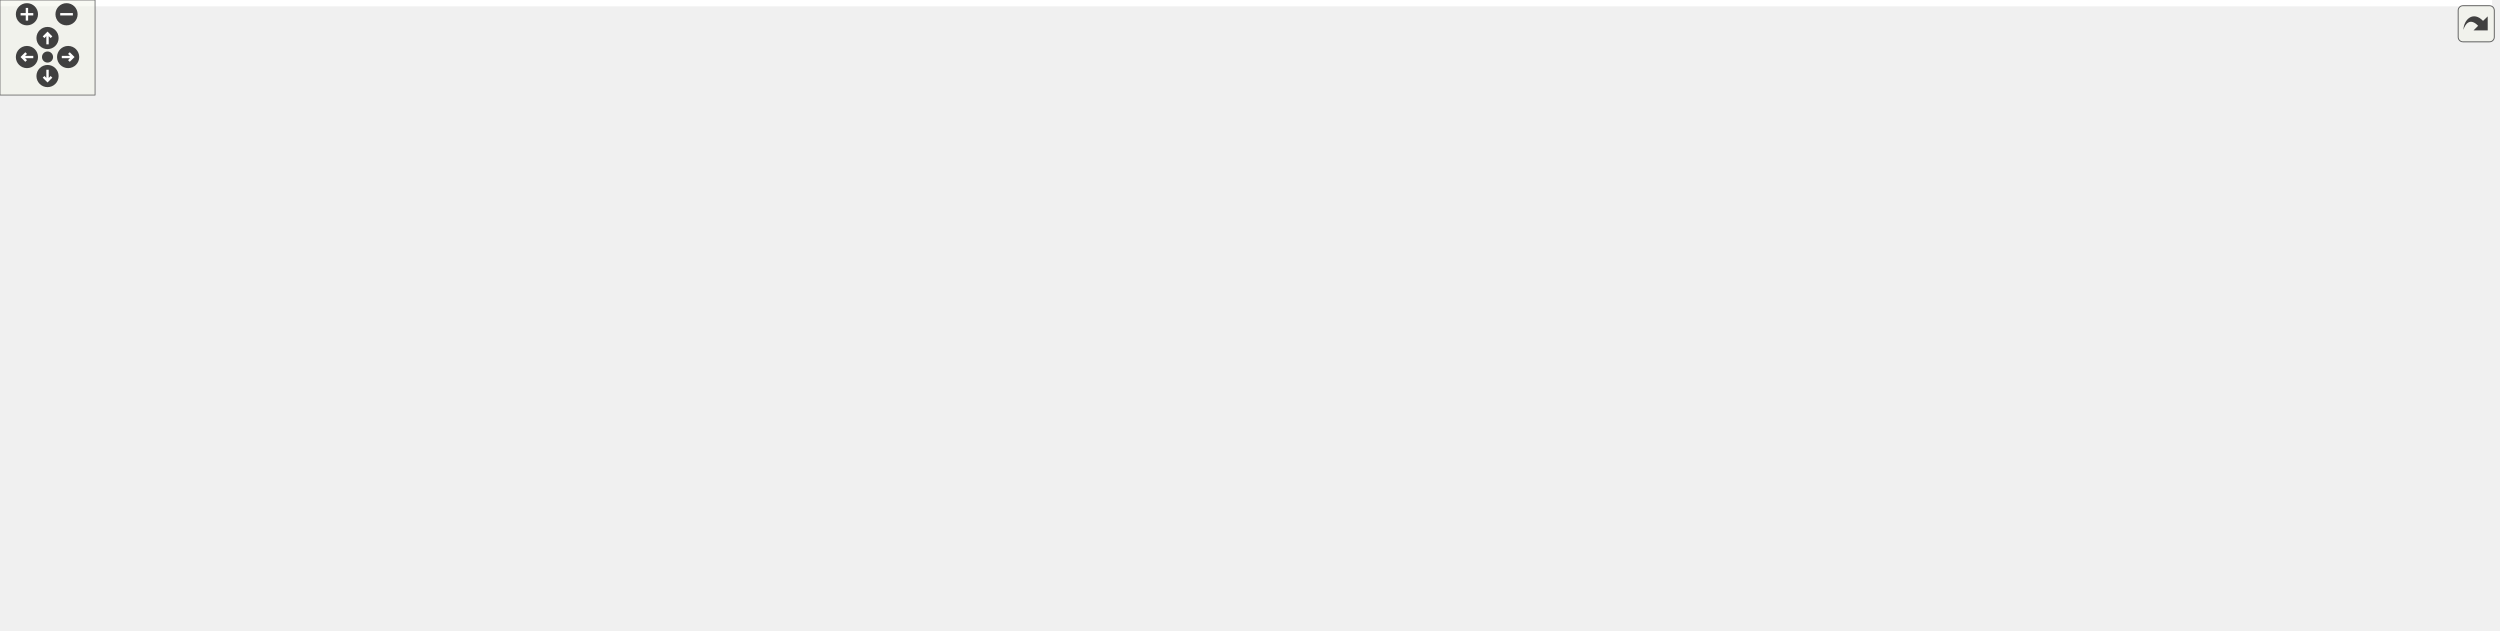
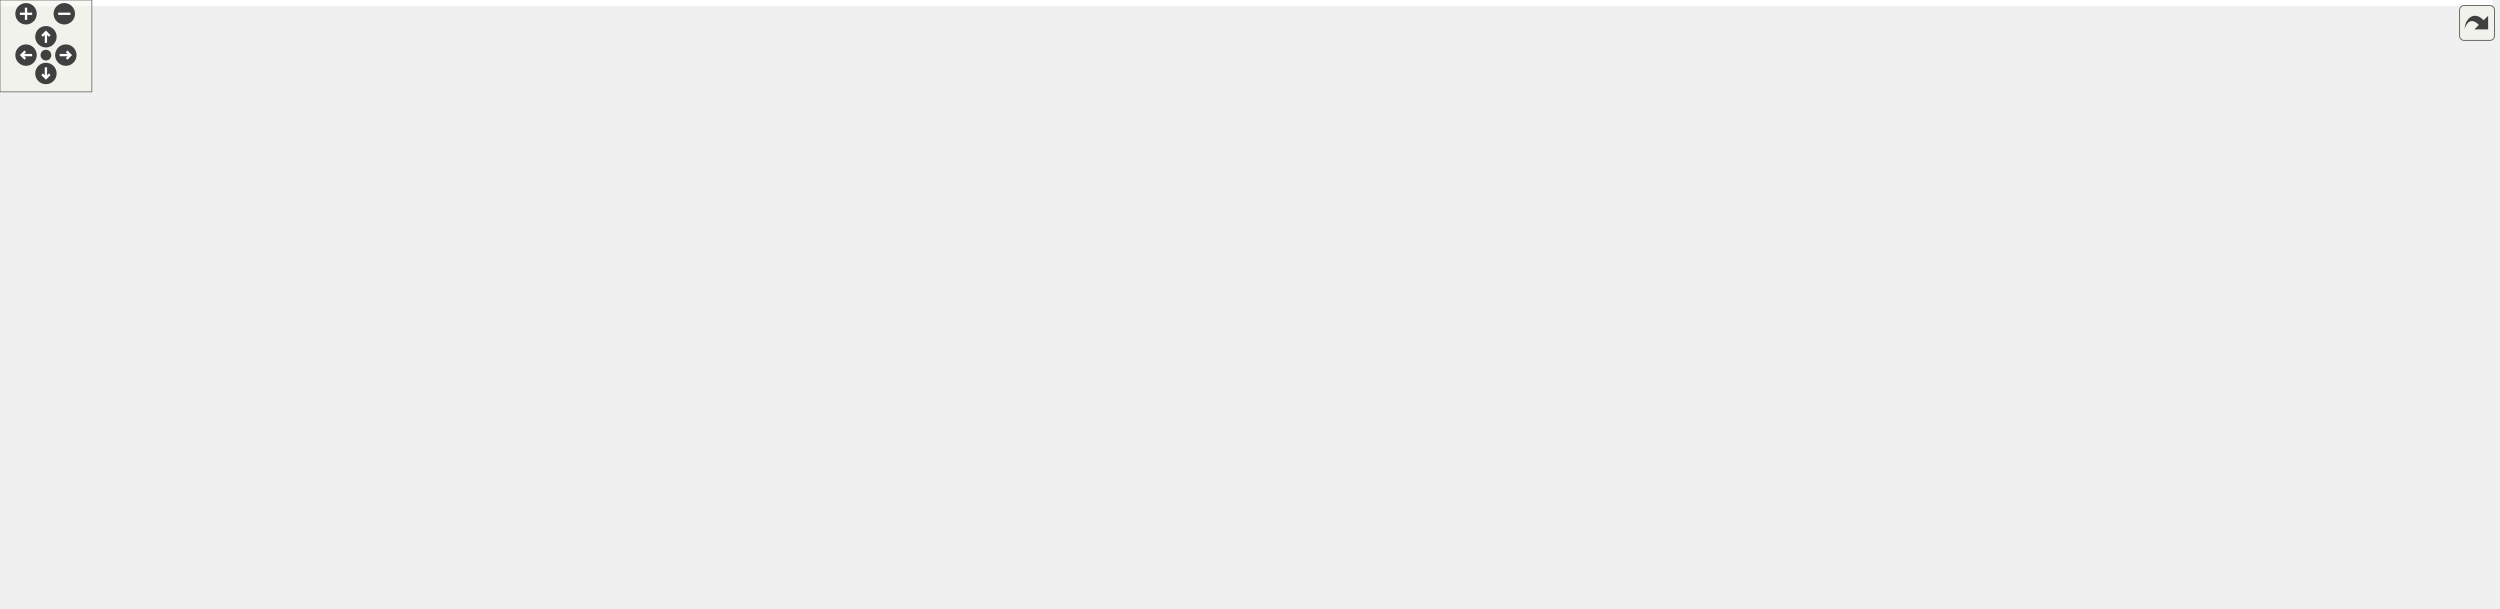
<svg xmlns="http://www.w3.org/2000/svg" xmlns:xlink="http://www.w3.org/1999/xlink" id="main" version="1.1" xml:space="preserve">
  <style type="text/css">
.edge:hover path { stroke: red; }
.edge:hover polygon { stroke: red; fill: red; }
</style>
  <defs>
    <circle id="rim" cx="0" cy="0" r="7" />
    <circle id="rim2" cx="0" cy="0" r="3.5" />
    <g id="zoomPlus">
      <use xlink:href="#rim" fill="#404040">
        <set attributeName="fill" to="#808080" begin="zoomplus.mouseover" end="zoomplus.mouseout" />
      </use>
      <path d="M-4,0h8M0,-4v8" fill="none" stroke="white" stroke-width="1.5" pointer-events="none" />
    </g>
    <g id="zoomMin">
      <use xlink:href="#rim" fill="#404040">
        <set attributeName="fill" to="#808080" begin="zoomminus.mouseover" end="zoomminus.mouseout" />
      </use>
      <path d="M-4,0h8" fill="none" stroke="white" stroke-width="1.5" pointer-events="none" />
    </g>
    <g id="dirArrow">
      <path fill="none" stroke="white" stroke-width="1.5" d="M0,-3.0v7 M-2.5,-0.5L0,-3.0L2.5,-0.5" />
    </g>
    <g id="resetDef">
      <use xlink:href="#rim2" fill="#404040">
        <set attributeName="fill" to="#808080" begin="reset.mouseover" end="reset.mouseout" />
      </use>
    </g>
  </defs>
  <svg id="graph" class="graph">
    <g id="viewport">
-       <polygon fill="white" stroke="transparent" points="-4,4 -4,-337 1573,-337 1573,4 -4,4" />
+       <polygon fill="white" stroke="transparent" points="-4,4 -4,-337 1628,-337 1628,4 -4,4" />
      <g id="node1" class="node">
        <g id="a_node1">
          <a xlink:title="Data structures for manifolds.">
-             <polygon fill="#bfbfbf" stroke="black" points="953,-313.5 953,-332.5 1072,-332.5 1072,-313.5 953,-313.5" />
-             <text text-anchor="middle" x="1012.5" y="-320.5" font-family="Helvetica,sans-Serif" font-size="10.00">include/Manifold.hpp</text>
+             <polygon fill="#bfbfbf" stroke="black" points="1008,-313.5 1008,-332.5 1127,-332.5 1127,-313.5 1008,-313.5" />
+             <text text-anchor="middle" x="1067.5" y="-320.5" font-family="Helvetica,sans-Serif" font-size="10.00">include/Manifold.hpp</text>
          </a>
        </g>
      </g>
      <g id="node2" class="node">
        <g id="a_node2">
          <a xlink:href="_ergodic__moves__3_8hpp.html" target="_top" xlink:title="Pachner moves on 2+1 dimensional foliated Delaunay triangulations.">
-             <polygon fill="white" stroke="black" points="494,-246.5 494,-276.5 623,-276.5 623,-246.5 494,-246.5" />
-             <text text-anchor="start" x="502" y="-264.5" font-family="Helvetica,sans-Serif" font-size="10.00">include/Ergodic_moves</text>
-             <text text-anchor="middle" x="558.5" y="-253.5" font-family="Helvetica,sans-Serif" font-size="10.00">_3.hpp</text>
+             <polygon fill="white" stroke="black" points="549,-246.5 549,-276.5 678,-276.5 678,-246.5 549,-246.5" />
+             <text text-anchor="start" x="557" y="-264.5" font-family="Helvetica,sans-Serif" font-size="10.00">include/Ergodic_moves</text>
+             <text text-anchor="middle" x="613.5" y="-253.5" font-family="Helvetica,sans-Serif" font-size="10.00">_3.hpp</text>
          </a>
        </g>
      </g>
      <g id="edge1" class="edge">
-         <path fill="none" stroke="midnightblue" d="M942.76,-315.34C866.38,-307.67 740.38,-293.93 632.5,-277 629.4,-276.51 626.22,-275.99 623.02,-275.44" />
-         <polygon fill="midnightblue" stroke="midnightblue" points="942.45,-318.82 952.74,-316.33 943.14,-311.86 942.45,-318.82" />
-       </g>
-       <g id="node15" class="node">
-         <g id="a_node15">
-           <a xlink:href="cdt-viewer_8cpp.html" target="_top" xlink:title="Views 3D spacetimes.">
-             <polygon fill="white" stroke="black" points="641.5,-252 641.5,-271 745.5,-271 745.5,-252 641.5,-252" />
-             <text text-anchor="middle" x="693.5" y="-259" font-family="Helvetica,sans-Serif" font-size="10.00">src/cdt-viewer.cpp</text>
-           </a>
-         </g>
-       </g>
-       <g id="edge15" class="edge">
-         <path fill="none" stroke="midnightblue" d="M947.82,-311.84C895.51,-303.35 820.05,-290.49 754.5,-277 745.86,-275.22 736.59,-273.12 727.94,-271.07" />
-         <polygon fill="midnightblue" stroke="midnightblue" points="947.53,-315.33 957.96,-313.47 948.65,-308.42 947.53,-315.33" />
+         <path fill="none" stroke="midnightblue" d="M997.76,-315.34C921.38,-307.67 795.38,-293.93 687.5,-277 684.4,-276.51 681.22,-275.99 678.02,-275.44" />
+         <polygon fill="midnightblue" stroke="midnightblue" points="997.45,-318.82 1007.74,-316.33 998.14,-311.86 997.45,-318.82" />
      </g>
      <g id="node16" class="node">
        <g id="a_node16">
-           <a xlink:href="initialize_8cpp.html" target="_top" xlink:title="Generates initial spacetimes.">
-             <polygon fill="white" stroke="black" points="763.5,-252 763.5,-271 859.5,-271 859.5,-252 763.5,-252" />
-             <text text-anchor="middle" x="811.5" y="-259" font-family="Helvetica,sans-Serif" font-size="10.00">src/initialize.cpp</text>
+           <a xlink:href="cdt-viewer_8cpp.html" target="_top" xlink:title="Views 3D spacetimes.">
+             <polygon fill="white" stroke="black" points="696.5,-252 696.5,-271 800.5,-271 800.5,-252 696.5,-252" />
+             <text text-anchor="middle" x="748.5" y="-259" font-family="Helvetica,sans-Serif" font-size="10.00">src/cdt-viewer.cpp</text>
          </a>
        </g>
      </g>
      <g id="edge16" class="edge">
-         <path fill="none" stroke="midnightblue" d="M973.75,-310.53C934.68,-298.96 875.3,-281.38 840.24,-271.01" />
-         <polygon fill="midnightblue" stroke="midnightblue" points="973.12,-313.99 983.7,-313.48 975.11,-307.28 973.12,-313.99" />
+         <path fill="none" stroke="midnightblue" d="M1002.82,-311.84C950.51,-303.35 875.05,-290.49 809.5,-277 800.86,-275.22 791.59,-273.12 782.94,-271.07" />
+         <polygon fill="midnightblue" stroke="midnightblue" points="1002.53,-315.33 1012.96,-313.47 1003.65,-308.42 1002.53,-315.33" />
      </g>
      <g id="node17" class="node">
        <g id="a_node17">
-           <a xlink:href="_manifold__test_8cpp.html" target="_top" xlink:title="Tests of new manifold data structure.">
-             <polygon fill="white" stroke="black" points="878,-252 878,-271 1009,-271 1009,-252 878,-252" />
-             <text text-anchor="middle" x="943.5" y="-259" font-family="Helvetica,sans-Serif" font-size="10.00">tests/Manifold_test.cpp</text>
+           <a xlink:href="initialize_8cpp.html" target="_top" xlink:title="Generates initial spacetimes.">
+             <polygon fill="white" stroke="black" points="818.5,-252 818.5,-271 914.5,-271 914.5,-252 818.5,-252" />
+             <text text-anchor="middle" x="866.5" y="-259" font-family="Helvetica,sans-Serif" font-size="10.00">src/initialize.cpp</text>
          </a>
        </g>
      </g>
      <g id="edge17" class="edge">
-         <path fill="none" stroke="midnightblue" d="M994.7,-306.65C981.54,-295.31 964.12,-280.28 953.37,-271.01" />
-         <polygon fill="midnightblue" stroke="midnightblue" points="992.76,-309.6 1002.61,-313.48 997.33,-304.29 992.76,-309.6" />
+         <path fill="none" stroke="midnightblue" d="M1028.75,-310.53C989.68,-298.96 930.3,-281.38 895.24,-271.01" />
+         <polygon fill="midnightblue" stroke="midnightblue" points="1028.12,-313.99 1038.7,-313.48 1030.11,-307.28 1028.12,-313.99" />
      </g>
      <g id="node18" class="node">
        <g id="a_node18">
-           <a xlink:href="_move__tracker__test_8cpp.html" target="_top" xlink:title="Tests of MoveTracker, that is, that moves are tracked properly.">
-             <polygon fill="white" stroke="black" points="1027.5,-246.5 1027.5,-276.5 1137.5,-276.5 1137.5,-246.5 1027.5,-246.5" />
-             <text text-anchor="start" x="1035.5" y="-264.5" font-family="Helvetica,sans-Serif" font-size="10.00">tests/Move_tracker</text>
-             <text text-anchor="middle" x="1082.5" y="-253.5" font-family="Helvetica,sans-Serif" font-size="10.00">_test.cpp</text>
+           <a xlink:href="_manifold__test_8cpp.html" target="_top" xlink:title="Tests of new manifold data structure.">
+             <polygon fill="white" stroke="black" points="933,-252 933,-271 1064,-271 1064,-252 933,-252" />
+             <text text-anchor="middle" x="998.5" y="-259" font-family="Helvetica,sans-Serif" font-size="10.00">tests/Manifold_test.cpp</text>
          </a>
        </g>
      </g>
      <g id="edge18" class="edge">
-         <path fill="none" stroke="midnightblue" d="M1030.24,-306.92C1041.23,-297.58 1055.25,-285.66 1066,-276.52" />
-         <polygon fill="midnightblue" stroke="midnightblue" points="1027.88,-304.33 1022.53,-313.48 1032.42,-309.67 1027.88,-304.33" />
+         <path fill="none" stroke="midnightblue" d="M1049.7,-306.65C1036.54,-295.31 1019.12,-280.28 1008.37,-271.01" />
+         <polygon fill="midnightblue" stroke="midnightblue" points="1047.76,-309.6 1057.61,-313.48 1052.33,-304.29 1047.76,-309.6" />
      </g>
      <g id="node19" class="node">
        <g id="a_node19">
-           <a xlink:href="_s3_action__test_8cpp.html" target="_top" xlink:title="Tests for the S3 action functions.">
-             <polygon fill="white" stroke="black" points="1156,-252 1156,-271 1287,-271 1287,-252 1156,-252" />
-             <text text-anchor="middle" x="1221.5" y="-259" font-family="Helvetica,sans-Serif" font-size="10.00">tests/S3Action_test.cpp</text>
+           <a xlink:href="_move__tracker__test_8cpp.html" target="_top" xlink:title="Tests of MoveTracker, that is, that moves are tracked properly.">
+             <polygon fill="white" stroke="black" points="1082.5,-246.5 1082.5,-276.5 1192.5,-276.5 1192.5,-246.5 1082.5,-246.5" />
+             <text text-anchor="start" x="1090.5" y="-264.5" font-family="Helvetica,sans-Serif" font-size="10.00">tests/Move_tracker</text>
+             <text text-anchor="middle" x="1137.5" y="-253.5" font-family="Helvetica,sans-Serif" font-size="10.00">_test.cpp</text>
          </a>
        </g>
      </g>
      <g id="edge19" class="edge">
-         <path fill="none" stroke="midnightblue" d="M1052.28,-310.68C1092.89,-299.11 1155.01,-281.43 1191.61,-271.01" />
-         <polygon fill="midnightblue" stroke="midnightblue" points="1051.1,-307.37 1042.44,-313.48 1053.02,-314.1 1051.1,-307.37" />
+         <path fill="none" stroke="midnightblue" d="M1085.24,-306.92C1096.23,-297.58 1110.25,-285.66 1121,-276.52" />
+         <polygon fill="midnightblue" stroke="midnightblue" points="1082.88,-304.33 1077.53,-313.48 1087.42,-309.67 1082.88,-304.33" />
      </g>
      <g id="node20" class="node">
        <g id="a_node20">
-           <a xlink:href="_utilities__test_8cpp.html" target="_top" xlink:title="Tests on utility functions.">
-             <polygon fill="white" stroke="black" points="1305.5,-252 1305.5,-271 1431.5,-271 1431.5,-252 1305.5,-252" />
-             <text text-anchor="middle" x="1368.5" y="-259" font-family="Helvetica,sans-Serif" font-size="10.00">tests/Utilities_test.cpp</text>
+           <a xlink:href="_s3_action__test_8cpp.html" target="_top" xlink:title="Tests for the S3 action functions.">
+             <polygon fill="white" stroke="black" points="1211,-252 1211,-271 1342,-271 1342,-252 1211,-252" />
+             <text text-anchor="middle" x="1276.5" y="-259" font-family="Helvetica,sans-Serif" font-size="10.00">tests/S3Action_test.cpp</text>
          </a>
        </g>
      </g>
      <g id="edge20" class="edge">
-         <path fill="none" stroke="midnightblue" d="M1080.9,-311.98C1138.5,-303.34 1223.04,-290.21 1296.5,-277 1306.67,-275.17 1317.61,-273.05 1327.81,-271" />
-         <polygon fill="midnightblue" stroke="midnightblue" points="1080.19,-308.54 1070.82,-313.48 1081.23,-315.47 1080.19,-308.54" />
+         <path fill="none" stroke="midnightblue" d="M1107.28,-310.68C1147.89,-299.11 1210.01,-281.43 1246.61,-271.01" />
+         <polygon fill="midnightblue" stroke="midnightblue" points="1106.1,-307.37 1097.44,-313.48 1108.02,-314.1 1106.1,-307.37" />
      </g>
      <g id="node21" class="node">
        <g id="a_node21">
+           <a xlink:href="_utilities__test_8cpp.html" target="_top" xlink:title="Tests on utility functions.">
+             <polygon fill="white" stroke="black" points="1360.5,-252 1360.5,-271 1486.5,-271 1486.5,-252 1360.5,-252" />
+             <text text-anchor="middle" x="1423.5" y="-259" font-family="Helvetica,sans-Serif" font-size="10.00">tests/Utilities_test.cpp</text>
+           </a>
+         </g>
+       </g>
+       <g id="edge21" class="edge">
+         <path fill="none" stroke="midnightblue" d="M1135.9,-311.98C1193.5,-303.34 1278.04,-290.21 1351.5,-277 1361.67,-275.17 1372.61,-273.05 1382.81,-271" />
+         <polygon fill="midnightblue" stroke="midnightblue" points="1135.19,-308.54 1125.82,-313.48 1136.23,-315.47 1135.19,-308.54" />
+       </g>
+       <g id="node22" class="node">
+         <g id="a_node22">
          <a xlink:href="_vertex__test_8cpp.html" target="_top" xlink:title="Tests on points and vertices in foliated Delaunay triangulations.">
-             <polygon fill="white" stroke="black" points="1450,-252 1450,-271 1569,-271 1569,-252 1450,-252" />
-             <text text-anchor="middle" x="1509.5" y="-259" font-family="Helvetica,sans-Serif" font-size="10.00">tests/Vertex_test.cpp</text>
-           </a>
-         </g>
-       </g>
-       <g id="edge21" class="edge">
-         <path fill="none" stroke="midnightblue" d="M1082.34,-316.87C1167.31,-310.11 1314.96,-296.74 1440.5,-277 1450.9,-275.37 1462.1,-273.19 1472.39,-271.03" />
-         <polygon fill="midnightblue" stroke="midnightblue" points="1081.99,-313.38 1072.3,-317.66 1082.54,-320.36 1081.99,-313.38" />
+             <polygon fill="white" stroke="black" points="1505,-252 1505,-271 1624,-271 1624,-252 1505,-252" />
+             <text text-anchor="middle" x="1564.5" y="-259" font-family="Helvetica,sans-Serif" font-size="10.00">tests/Vertex_test.cpp</text>
+           </a>
+         </g>
+       </g>
+       <g id="edge22" class="edge">
+         <path fill="none" stroke="midnightblue" d="M1137.34,-316.87C1222.31,-310.11 1369.96,-296.74 1495.5,-277 1505.9,-275.37 1517.1,-273.19 1527.39,-271.03" />
+         <polygon fill="midnightblue" stroke="midnightblue" points="1136.99,-313.38 1127.3,-317.66 1137.54,-320.36 1136.99,-313.38" />
      </g>
      <g id="node3" class="node">
        <g id="a_node3">
          <a xlink:href="_move__command_8hpp.html" target="_top" xlink:title="Do ergodic moves using the Command pattern.">
            <polygon fill="white" stroke="black" points="233,-185 233,-204 390,-204 390,-185 233,-185" />
            <text text-anchor="middle" x="311.5" y="-192" font-family="Helvetica,sans-Serif" font-size="10.00">include/Move_command.hpp</text>
          </a>
        </g>
      </g>
      <g id="edge2" class="edge">
-         <path fill="none" stroke="midnightblue" d="M495.46,-243.91C447.09,-231.18 382.28,-214.13 343.91,-204.03" />
-         <polygon fill="midnightblue" stroke="midnightblue" points="494.65,-247.32 505.21,-246.48 496.43,-240.55 494.65,-247.32" />
+         <path fill="none" stroke="midnightblue" d="M538.64,-244.39C479.31,-231.62 398.75,-214.28 351.23,-204.05" />
+         <polygon fill="midnightblue" stroke="midnightblue" points="538.2,-247.87 548.71,-246.56 539.67,-241.03 538.2,-247.87" />
      </g>
      <g id="node12" class="node">
        <g id="a_node12">
-           <a xlink:href="_apply__move__test_8cpp.html" target="_top" xlink:title="Applying ergodic moves to manifolds.">
-             <polygon fill="white" stroke="black" points="408,-185 408,-204 557,-204 557,-185 408,-185" />
-             <text text-anchor="middle" x="482.5" y="-192" font-family="Helvetica,sans-Serif" font-size="10.00">tests/Apply_move_test.cpp</text>
+           <a xlink:href="bistellar-flip_8cpp.html" target="_top" xlink:title="Tests and views bistellar flips.">
+             <polygon fill="white" stroke="black" points="408,-185 408,-204 521,-204 521,-185 408,-185" />
+             <text text-anchor="middle" x="464.5" y="-192" font-family="Helvetica,sans-Serif" font-size="10.00">src/bistellar-flip.cpp</text>
          </a>
        </g>
      </g>
      <g id="edge12" class="edge">
-         <path fill="none" stroke="midnightblue" d="M534.15,-239.67C520.11,-227.67 503.22,-213.22 492.67,-204.19" />
-         <polygon fill="midnightblue" stroke="midnightblue" points="532.13,-242.56 542.01,-246.4 536.68,-237.24 532.13,-242.56" />
+         <path fill="none" stroke="midnightblue" d="M571.77,-242.3C543.03,-229.76 506.18,-213.68 484,-204.01" />
+         <polygon fill="midnightblue" stroke="midnightblue" points="570.6,-245.61 581.17,-246.4 573.4,-239.19 570.6,-245.61" />
      </g>
      <g id="node13" class="node">
        <g id="a_node13">
-           <a xlink:href="_ergodic__moves__3__test_8cpp.html" target="_top" xlink:title="Tests for ergodic moves on foliated triangulations.">
-             <polygon fill="white" stroke="black" points="575.5,-179.5 575.5,-209.5 693.5,-209.5 693.5,-179.5 575.5,-179.5" />
-             <text text-anchor="start" x="583.5" y="-197.5" font-family="Helvetica,sans-Serif" font-size="10.00">tests/Ergodic_moves</text>
-             <text text-anchor="middle" x="634.5" y="-186.5" font-family="Helvetica,sans-Serif" font-size="10.00">_3_test.cpp</text>
+           <a xlink:href="_apply__move__test_8cpp.html" target="_top" xlink:title="Applying ergodic moves to manifolds.">
+             <polygon fill="white" stroke="black" points="539,-185 539,-204 688,-204 688,-185 539,-185" />
+             <text text-anchor="middle" x="613.5" y="-192" font-family="Helvetica,sans-Serif" font-size="10.00">tests/Apply_move_test.cpp</text>
          </a>
        </g>
      </g>
      <g id="edge13" class="edge">
-         <path fill="none" stroke="midnightblue" d="M582.61,-239.88C594.16,-230.01 607.69,-218.43 618.04,-209.58" />
-         <polygon fill="midnightblue" stroke="midnightblue" points="580.32,-237.24 574.99,-246.4 584.87,-242.56 580.32,-237.24" />
+         <path fill="none" stroke="midnightblue" d="M613.5,-236.25C613.5,-225.02 613.5,-212.38 613.5,-204.19" />
+         <polygon fill="midnightblue" stroke="midnightblue" points="610,-236.4 613.5,-246.4 617,-236.4 610,-236.4" />
      </g>
      <g id="node14" class="node">
        <g id="a_node14">
+           <a xlink:href="_ergodic__moves__3__test_8cpp.html" target="_top" xlink:title="Tests for ergodic moves on foliated triangulations.">
+             <polygon fill="white" stroke="black" points="706.5,-179.5 706.5,-209.5 824.5,-209.5 824.5,-179.5 706.5,-179.5" />
+             <text text-anchor="start" x="714.5" y="-197.5" font-family="Helvetica,sans-Serif" font-size="10.00">tests/Ergodic_moves</text>
+             <text text-anchor="middle" x="765.5" y="-186.5" font-family="Helvetica,sans-Serif" font-size="10.00">_3_test.cpp</text>
+           </a>
+         </g>
+       </g>
+       <g id="edge14" class="edge">
+         <path fill="none" stroke="midnightblue" d="M655.81,-242.41C680.08,-232.03 710.09,-219.2 732.58,-209.58" />
+         <polygon fill="midnightblue" stroke="midnightblue" points="654.3,-239.25 646.48,-246.4 657.05,-245.68 654.3,-239.25" />
+       </g>
+       <g id="node15" class="node">
+         <g id="a_node15">
          <a xlink:href="_function__ref__test_8cpp.html" target="_top" xlink:title="Tests on function pointers, lambdas, and function_refs.">
-             <polygon fill="white" stroke="black" points="711.5,-179.5 711.5,-209.5 815.5,-209.5 815.5,-179.5 711.5,-179.5" />
-             <text text-anchor="start" x="719.5" y="-197.5" font-family="Helvetica,sans-Serif" font-size="10.00">tests/Function_ref</text>
-             <text text-anchor="middle" x="763.5" y="-186.5" font-family="Helvetica,sans-Serif" font-size="10.00">_test.cpp</text>
-           </a>
-         </g>
-       </g>
-       <g id="edge14" class="edge">
-         <path fill="none" stroke="midnightblue" d="M612.29,-243.44C645.52,-232.91 687.65,-219.55 719,-209.61" />
-         <polygon fill="midnightblue" stroke="midnightblue" points="611.2,-240.12 602.73,-246.48 613.32,-246.79 611.2,-240.12" />
+             <polygon fill="white" stroke="black" points="842.5,-179.5 842.5,-209.5 946.5,-209.5 946.5,-179.5 842.5,-179.5" />
+             <text text-anchor="start" x="850.5" y="-197.5" font-family="Helvetica,sans-Serif" font-size="10.00">tests/Function_ref</text>
+             <text text-anchor="middle" x="894.5" y="-186.5" font-family="Helvetica,sans-Serif" font-size="10.00">_test.cpp</text>
+           </a>
+         </g>
+       </g>
+       <g id="edge15" class="edge">
+         <path fill="none" stroke="midnightblue" d="M684.99,-244.24C728.04,-234.41 783.94,-221.58 833.5,-210 836.36,-209.33 839.3,-208.64 842.26,-207.95" />
+         <polygon fill="midnightblue" stroke="midnightblue" points="684.14,-240.84 675.17,-246.48 685.7,-247.67 684.14,-240.84" />
      </g>
      <g id="node4" class="node">
        <g id="a_node4">
          <a xlink:href="_move__strategy_8hpp.html" target="_top" xlink:title="Template class for move algorithms (strategies) on manifolds.">
            <polygon fill="white" stroke="black" points="161,-118 161,-137 308,-137 308,-118 161,-118" />
            <text text-anchor="middle" x="234.5" y="-125" font-family="Helvetica,sans-Serif" font-size="10.00">include/Move_strategy.hpp</text>
          </a>
        </g>
      </g>
      <g id="edge3" class="edge">
        <path fill="none" stroke="midnightblue" d="M293.39,-178.21C278.22,-165.41 257.11,-147.59 244.72,-137.13" />
        <polygon fill="midnightblue" stroke="midnightblue" points="291.22,-180.96 301.12,-184.73 295.73,-175.61 291.22,-180.96" />
      </g>
      <g id="node11" class="node">
        <g id="a_node11">
          <a xlink:href="_move__command__test_8cpp.html" target="_top" xlink:title="Tests of MoveCommand, that is, that moves are handled properly.">
            <polygon fill="white" stroke="black" points="326,-112.5 326,-142.5 451,-142.5 451,-112.5 326,-112.5" />
            <text text-anchor="start" x="334" y="-130.5" font-family="Helvetica,sans-Serif" font-size="10.00">tests/Move_command</text>
            <text text-anchor="middle" x="388.5" y="-119.5" font-family="Helvetica,sans-Serif" font-size="10.00">_test.cpp</text>
          </a>
        </g>
      </g>
      <g id="edge11" class="edge">
        <path fill="none" stroke="midnightblue" d="M329.58,-178.24C342.36,-167.45 359.36,-153.1 371.81,-142.59" />
        <polygon fill="midnightblue" stroke="midnightblue" points="327.27,-175.61 321.88,-184.73 331.78,-180.96 327.27,-175.61" />
      </g>
      <g id="node5" class="node">
        <g id="a_node5">
          <a xlink:href="_metropolis_8hpp.html" target="_top" xlink:title="Perform Metropolis-Hastings algorithm on Delaunay Triangulations.">
            <polygon fill="white" stroke="black" points="93.5,-56.5 93.5,-75.5 221.5,-75.5 221.5,-56.5 93.5,-56.5" />
            <text text-anchor="middle" x="157.5" y="-63.5" font-family="Helvetica,sans-Serif" font-size="10.00">include/Metropolis.hpp</text>
          </a>
        </g>
      </g>
      <g id="edge4" class="edge">
        <path fill="none" stroke="midnightblue" d="M215.47,-111.79C200.7,-100.38 180.74,-84.96 168.51,-75.51" />
        <polygon fill="midnightblue" stroke="midnightblue" points="213.41,-114.63 223.47,-117.98 217.69,-109.09 213.41,-114.63" />
      </g>
      <g id="node9" class="node">
        <g id="a_node9">
          <a xlink:href="_move__always_8hpp.html" target="_top" xlink:title="Randomly selects moves to always perform on triangulations.">
            <polygon fill="white" stroke="black" points="240,-56.5 240,-75.5 383,-75.5 383,-56.5 240,-56.5" />
            <text text-anchor="middle" x="311.5" y="-63.5" font-family="Helvetica,sans-Serif" font-size="10.00">include/Move_always.hpp</text>
          </a>
        </g>
      </g>
      <g id="edge8" class="edge">
        <path fill="none" stroke="midnightblue" d="M253.53,-111.79C268.3,-100.38 288.26,-84.96 300.49,-75.51" />
        <polygon fill="midnightblue" stroke="midnightblue" points="251.31,-109.09 245.53,-117.98 255.59,-114.63 251.31,-109.09" />
      </g>
      <g id="node6" class="node">
        <g id="a_node6">
          <a xlink:href="cdt-opt_8cpp.html" target="_top" xlink:title="Outputs values to determine optimizations.">
            <polygon fill="white" stroke="black" points="246,-0.5 246,-19.5 335,-19.5 335,-0.5 246,-0.5" />
            <text text-anchor="middle" x="290.5" y="-7.5" font-family="Helvetica,sans-Serif" font-size="10.00">src/cdt-opt.cpp</text>
          </a>
        </g>
      </g>
      <g id="edge5" class="edge">
        <path fill="none" stroke="midnightblue" d="M187.95,-52.64C212.91,-42.5 247.58,-28.43 269.52,-19.52" />
        <polygon fill="midnightblue" stroke="midnightblue" points="186.52,-49.44 178.57,-56.44 189.16,-55.92 186.52,-49.44" />
      </g>
      <g id="node7" class="node">
        <g id="a_node7">
          <a xlink:href="cdt_8cpp.html" target="_top" xlink:title="The main executable.">
            <polygon fill="white" stroke="black" points="0,-0.5 0,-19.5 69,-19.5 69,-0.5 0,-0.5" />
            <text text-anchor="middle" x="34.5" y="-7.5" font-family="Helvetica,sans-Serif" font-size="10.00">src/cdt.cpp</text>
          </a>
        </g>
      </g>
      <g id="edge6" class="edge">
        <path fill="none" stroke="midnightblue" d="M128.73,-52.37C105.69,-42.26 74.02,-28.35 53.9,-19.52" />
        <polygon fill="midnightblue" stroke="midnightblue" points="127.45,-55.63 138.01,-56.44 130.26,-49.22 127.45,-55.63" />
      </g>
      <g id="node8" class="node">
        <g id="a_node8">
          <a xlink:href="_metropolis__test_8cpp.html" target="_top" xlink:title="Tests for the Metropolis-Hastings algorithm.">
            <polygon fill="white" stroke="black" points="87.5,-0.5 87.5,-19.5 227.5,-19.5 227.5,-0.5 87.5,-0.5" />
            <text text-anchor="middle" x="157.5" y="-7.5" font-family="Helvetica,sans-Serif" font-size="10.00">tests/Metropolis_test.cpp</text>
          </a>
        </g>
      </g>
      <g id="edge7" class="edge">
        <path fill="none" stroke="midnightblue" d="M157.5,-45.8C157.5,-36.91 157.5,-26.78 157.5,-19.75" />
        <polygon fill="midnightblue" stroke="midnightblue" points="154,-46.08 157.5,-56.08 161,-46.08 154,-46.08" />
      </g>
      <g id="edge9" class="edge">
        <path fill="none" stroke="midnightblue" d="M304.38,-46.69C300.84,-37.59 296.73,-27.01 293.9,-19.75" />
        <polygon fill="midnightblue" stroke="midnightblue" points="301.15,-48.03 308.03,-56.08 307.67,-45.49 301.15,-48.03" />
      </g>
      <g id="node10" class="node">
        <g id="a_node10">
          <a xlink:href="_move__always__test_8cpp.html" target="_top" xlink:title="Tests for the Move Always algorithm.">
            <polygon fill="white" stroke="black" points="353,-0.5 353,-19.5 508,-19.5 508,-0.5 353,-0.5" />
            <text text-anchor="middle" x="430.5" y="-7.5" font-family="Helvetica,sans-Serif" font-size="10.00">tests/Move_always_test.cpp</text>
          </a>
        </g>
      </g>
      <g id="edge10" class="edge">
        <path fill="none" stroke="midnightblue" d="M339.64,-52.23C361.9,-42.13 392.36,-28.31 411.73,-19.52" />
        <polygon fill="midnightblue" stroke="midnightblue" points="338.02,-49.12 330.36,-56.44 340.91,-55.5 338.02,-49.12" />
      </g>
    </g>
  </svg>
  <g id="navigator" transform="translate(0 0)" fill="#404254">
    <rect fill="#f2f5e9" fill-opacity="0.5" stroke="#606060" stroke-width=".5" x="0" y="0" width="60" height="60" />
    <use id="zoomplus" xlink:href="#zoomPlus" x="17" y="9" />
    <use id="zoomminus" xlink:href="#zoomMin" x="42" y="9" />
    <use id="reset" xlink:href="#resetDef" x="30" y="36" />
    <g id="arrowUp" xlink:href="#dirArrow" transform="translate(30 24)">
      <use xlink:href="#rim" fill="#404040">
        <set attributeName="fill" to="#808080" begin="arrowUp.mouseover" end="arrowUp.mouseout" />
      </use>
      <path fill="none" stroke="white" stroke-width="1.5" d="M0,-3.0v7 M-2.5,-0.5L0,-3.0L2.5,-0.5" />
    </g>
    <g id="arrowRight" xlink:href="#dirArrow" transform="rotate(90) translate(36 -43)">
      <use xlink:href="#rim" fill="#404040">
        <set attributeName="fill" to="#808080" begin="arrowRight.mouseover" end="arrowRight.mouseout" />
      </use>
      <path fill="none" stroke="white" stroke-width="1.5" d="M0,-3.0v7 M-2.5,-0.5L0,-3.0L2.5,-0.5" />
    </g>
    <g id="arrowDown" xlink:href="#dirArrow" transform="rotate(180) translate(-30 -48)">
      <use xlink:href="#rim" fill="#404040">
        <set attributeName="fill" to="#808080" begin="arrowDown.mouseover" end="arrowDown.mouseout" />
      </use>
      <path fill="none" stroke="white" stroke-width="1.5" d="M0,-3.0v7 M-2.5,-0.5L0,-3.0L2.5,-0.5" />
    </g>
    <g id="arrowLeft" xlink:href="#dirArrow" transform="rotate(270) translate(-36 17)">
      <use xlink:href="#rim" fill="#404040">
        <set attributeName="fill" to="#808080" begin="arrowLeft.mouseover" end="arrowLeft.mouseout" />
      </use>
      <path fill="none" stroke="white" stroke-width="1.5" d="M0,-3.0v7 M-2.5,-0.5L0,-3.0L2.5,-0.5" />
    </g>
  </g>
  <svg viewBox="0 0 15 15" width="100%" height="30px" preserveAspectRatio="xMaxYMin meet">
    <g id="arrow_out" transform="scale(0.3 0.3)">
      <a xlink:href="_manifold_8hpp__dep__incl_org.svg" target="_base">
        <rect id="button" ry="5" rx="5" y="6" x="6" height="38" width="38" fill="#f2f5e9" fill-opacity="0.5" stroke="#606060" stroke-width="1.0" />
        <path id="arrow" d="M 11.5,31.437 C 11.94,20.098 22.043,11.323 32.159,21.979 L 37.069,17.246 C 37.069,17.246 37.088,32 37.088,32 L 22.16,31.978 C 22.16,31.978 26.998,27.14 26.998,27.14 C 18.529,18.264 13.292,25.23 11.5,31.437 z" style="fill:#404040;" />
      </a>
    </g>
  </svg>
</svg>
